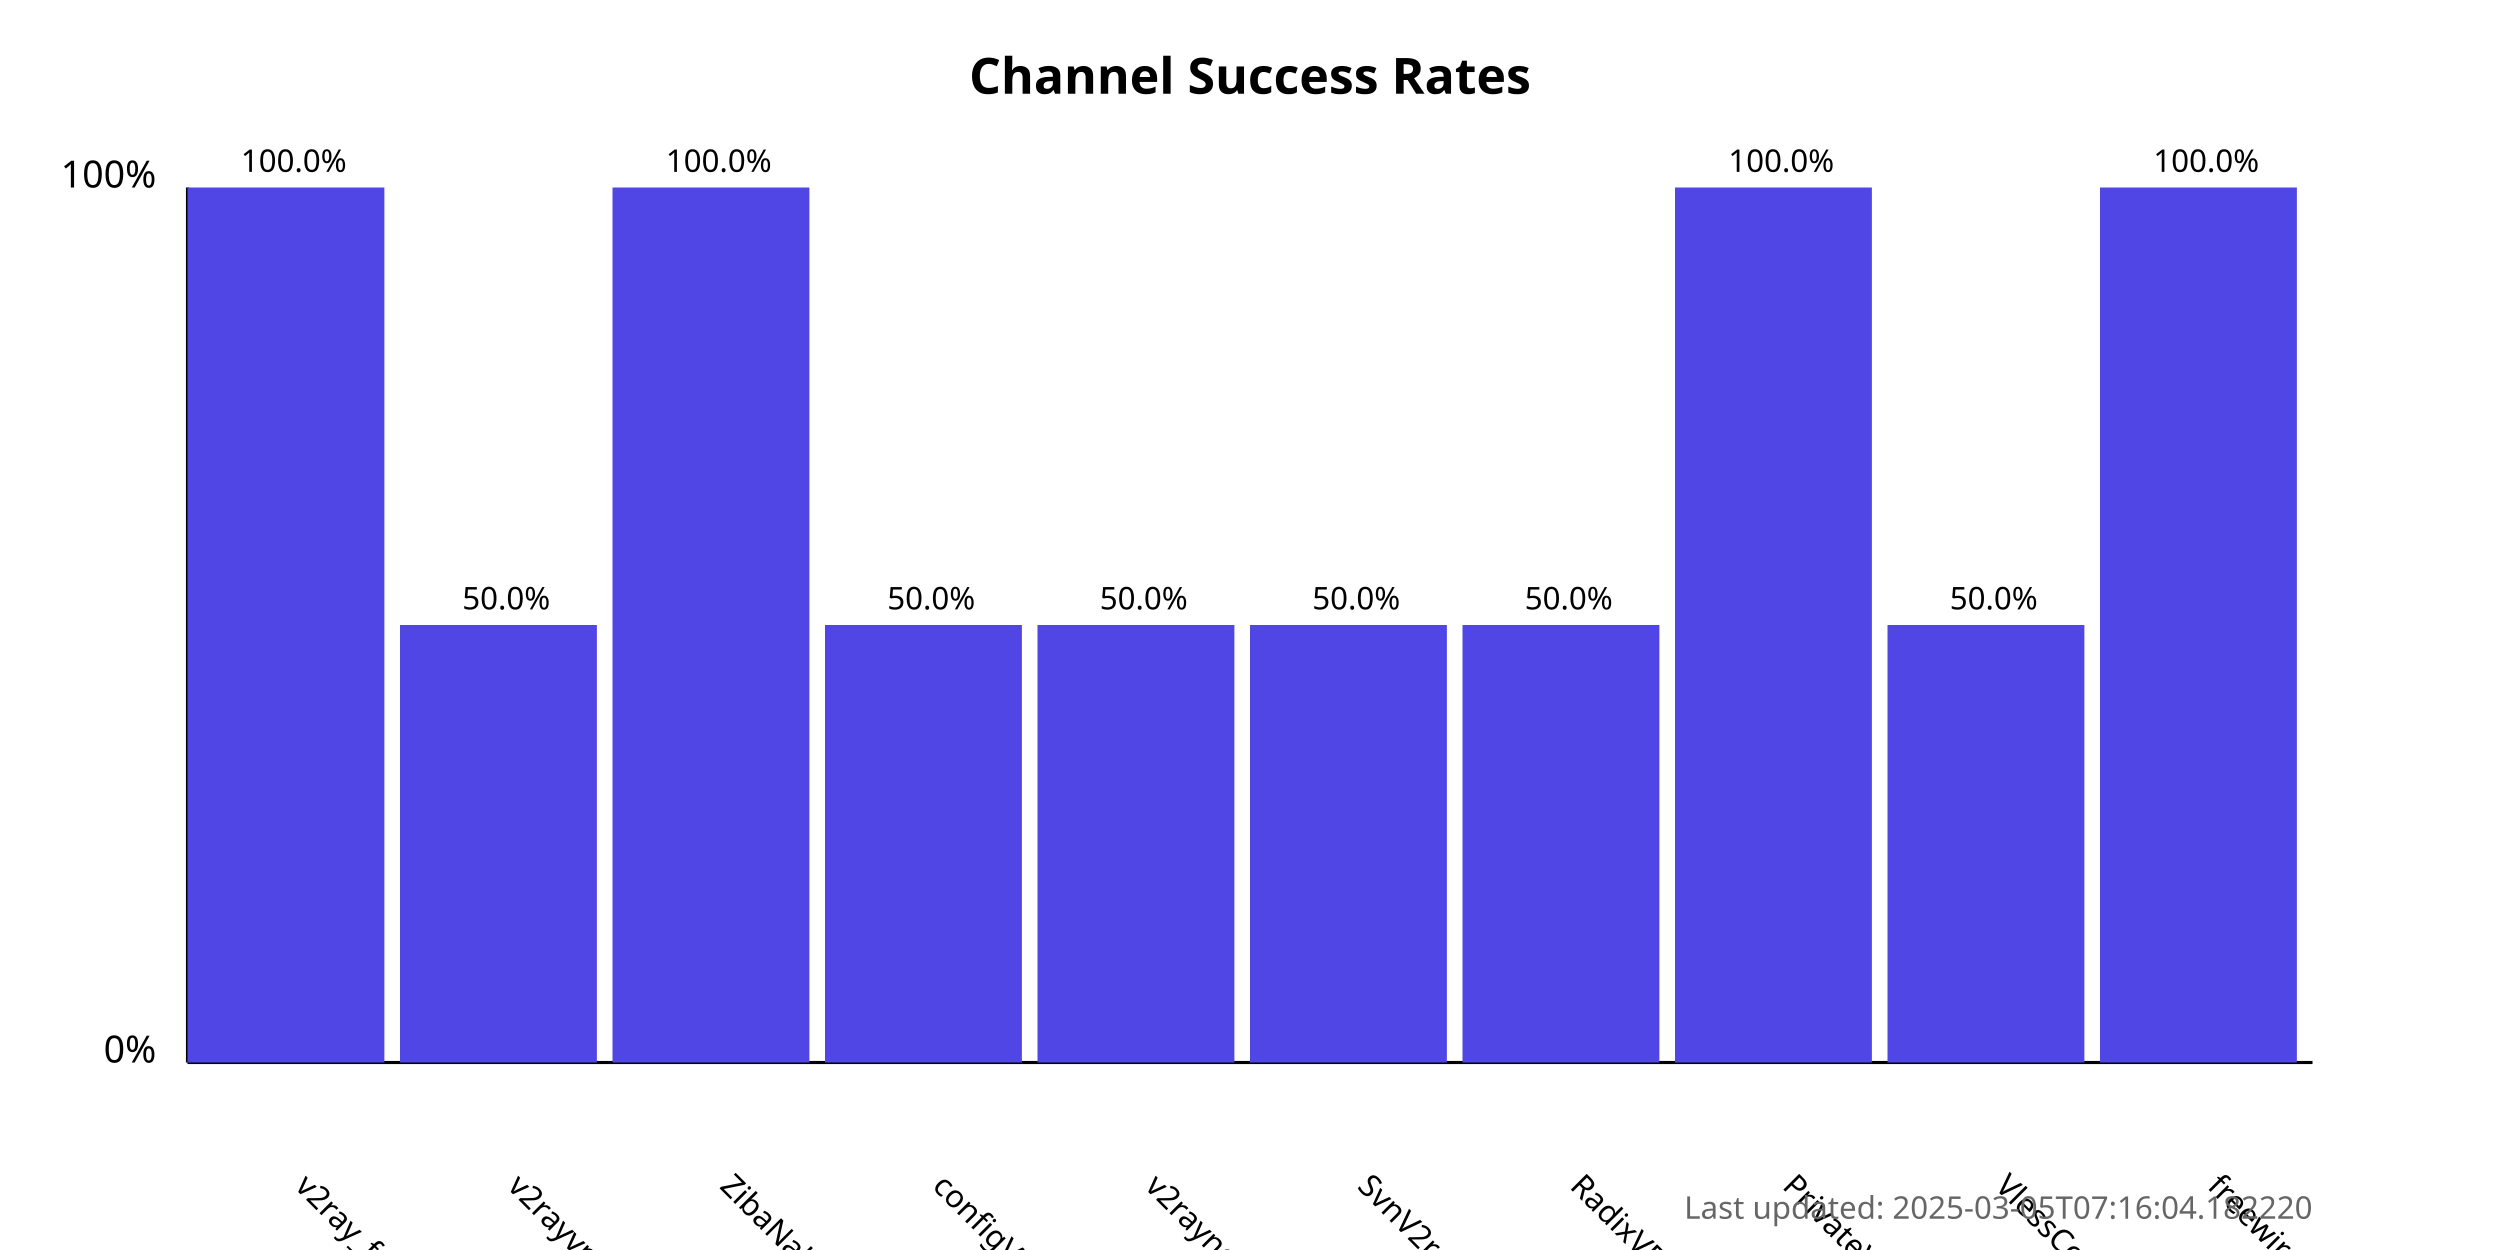
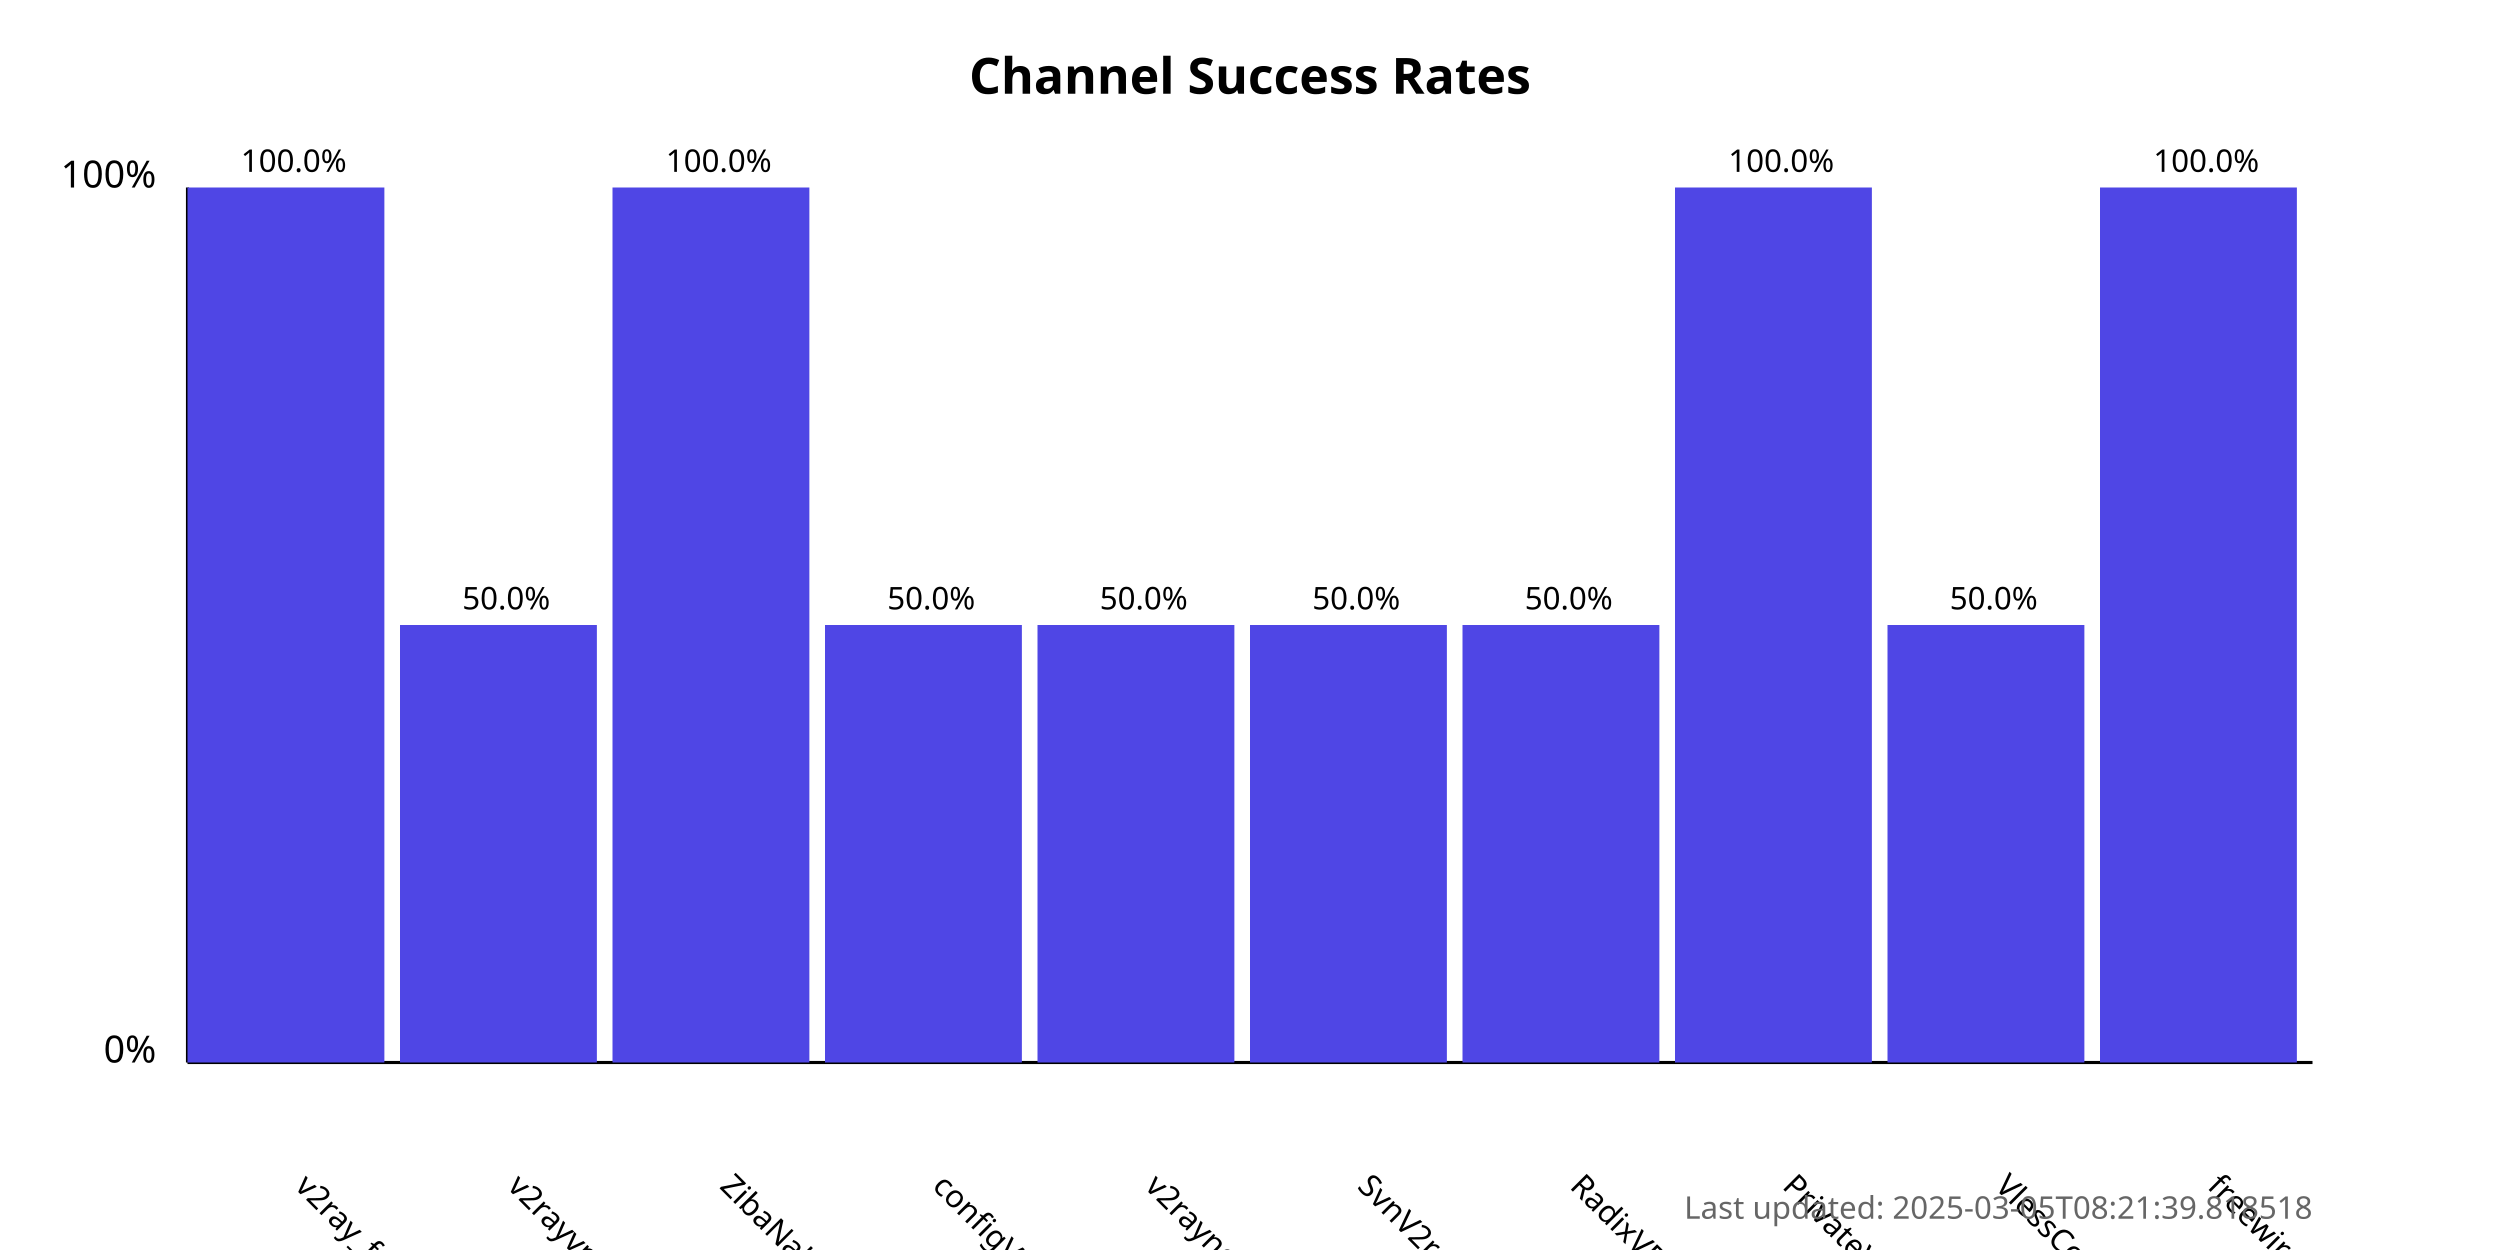
<svg xmlns="http://www.w3.org/2000/svg" width="800" height="400">
  <style>
            .chart-title { font: bold 16px sans-serif; }
            .axis-label { font: 12px sans-serif; }
            .tick-label { font: 10px sans-serif; }
            .bar { fill: #4f46e5; }
            .bar:hover { fill: #6366f1; }
            .timestamp { font: 10px sans-serif; fill: #666; }
        </style>
  <text x="400.0" y="30" text-anchor="middle" class="chart-title">
            Channel Success Rates
        </text>
  <line x1="60" y1="340" x2="60" y2="60" stroke="black" stroke-width="1" />
  <line x1="60" y1="340" x2="740" y2="340" stroke="black" stroke-width="1" />
  <text x="50" y="340" text-anchor="end" class="axis-label">0%</text>
  <text x="50" y="60" text-anchor="end" class="axis-label">100%</text>
  <g>
    <rect x="60" y="60.0" width="63.0" height="280.0" class="bar" />
    <text x="94.0" y="380" transform="rotate(45, 94.0, 380)" text-anchor="start" class="tick-label">
                v2ray_free_conf
            </text>
    <text x="94.0" y="55.0" text-anchor="middle" class="tick-label">
                100.0%
            </text>
  </g>
  <g>
    <rect x="128.0" y="200.0" width="63.0" height="140.0" class="bar" />
    <text x="162.0" y="380" transform="rotate(45, 162.0, 380)" text-anchor="start" class="tick-label">
                v2rayvpno
            </text>
    <text x="162.0" y="195.0" text-anchor="middle" class="tick-label">
                50.0%
            </text>
  </g>
  <g>
    <rect x="196.0" y="60.0" width="63.0" height="280.0" class="bar" />
    <text x="230.0" y="380" transform="rotate(45, 230.0, 380)" text-anchor="start" class="tick-label">
                ZibaNabz
            </text>
    <text x="230.0" y="55.0" text-anchor="middle" class="tick-label">
                100.0%
            </text>
  </g>
  <g>
    <rect x="264.0" y="200.0" width="63.0" height="140.0" class="bar" />
    <text x="298.0" y="380" transform="rotate(45, 298.0, 380)" text-anchor="start" class="tick-label">
                configV2rayForFree
            </text>
    <text x="298.0" y="195.0" text-anchor="middle" class="tick-label">
                50.0%
            </text>
  </g>
  <g>
    <rect x="332.0" y="200.0" width="63.0" height="140.0" class="bar" />
    <text x="366.0" y="380" transform="rotate(45, 366.0, 380)" text-anchor="start" class="tick-label">
                v2rayngvpn
            </text>
    <text x="366.0" y="195.0" text-anchor="middle" class="tick-label">
                50.0%
            </text>
  </g>
  <g>
    <rect x="400.0" y="200.0" width="63.0" height="140.0" class="bar" />
    <text x="434.0" y="380" transform="rotate(45, 434.0, 380)" text-anchor="start" class="tick-label">
                SvnV2ray
            </text>
    <text x="434.0" y="195.0" text-anchor="middle" class="tick-label">
                50.0%
            </text>
  </g>
  <g>
    <rect x="468.0" y="200.0" width="63.0" height="140.0" class="bar" />
    <text x="502.0" y="380" transform="rotate(45, 502.0, 380)" text-anchor="start" class="tick-label">
                RadixVPN
            </text>
    <text x="502.0" y="195.0" text-anchor="middle" class="tick-label">
                50.0%
            </text>
  </g>
  <g>
    <rect x="536.0" y="60.0" width="63.0" height="280.0" class="bar" />
    <text x="570.0" y="380" transform="rotate(45, 570.0, 380)" text-anchor="start" class="tick-label">
                PrivateVPNs
            </text>
    <text x="570.0" y="55.0" text-anchor="middle" class="tick-label">
                100.0%
            </text>
  </g>
  <g>
    <rect x="604.0" y="200.0" width="63.0" height="140.0" class="bar" />
    <text x="638.0" y="380" transform="rotate(45, 638.0, 380)" text-anchor="start" class="tick-label">
                VlessConfig
            </text>
    <text x="638.0" y="195.0" text-anchor="middle" class="tick-label">
                50.0%
            </text>
  </g>
  <g>
    <rect x="672.0" y="60.0" width="63.0" height="280.0" class="bar" />
    <text x="706.0" y="380" transform="rotate(45, 706.0, 380)" text-anchor="start" class="tick-label">
                freewireguard
            </text>
    <text x="706.0" y="55.0" text-anchor="middle" class="tick-label">
                100.0%
            </text>
  </g>
  <text x="740" y="390" text-anchor="end" class="timestamp">
-             Last updated: 2025-03-05T07:16:04.182220
+             Last updated: 2025-03-05T08:21:39.818518
        </text>
</svg>
